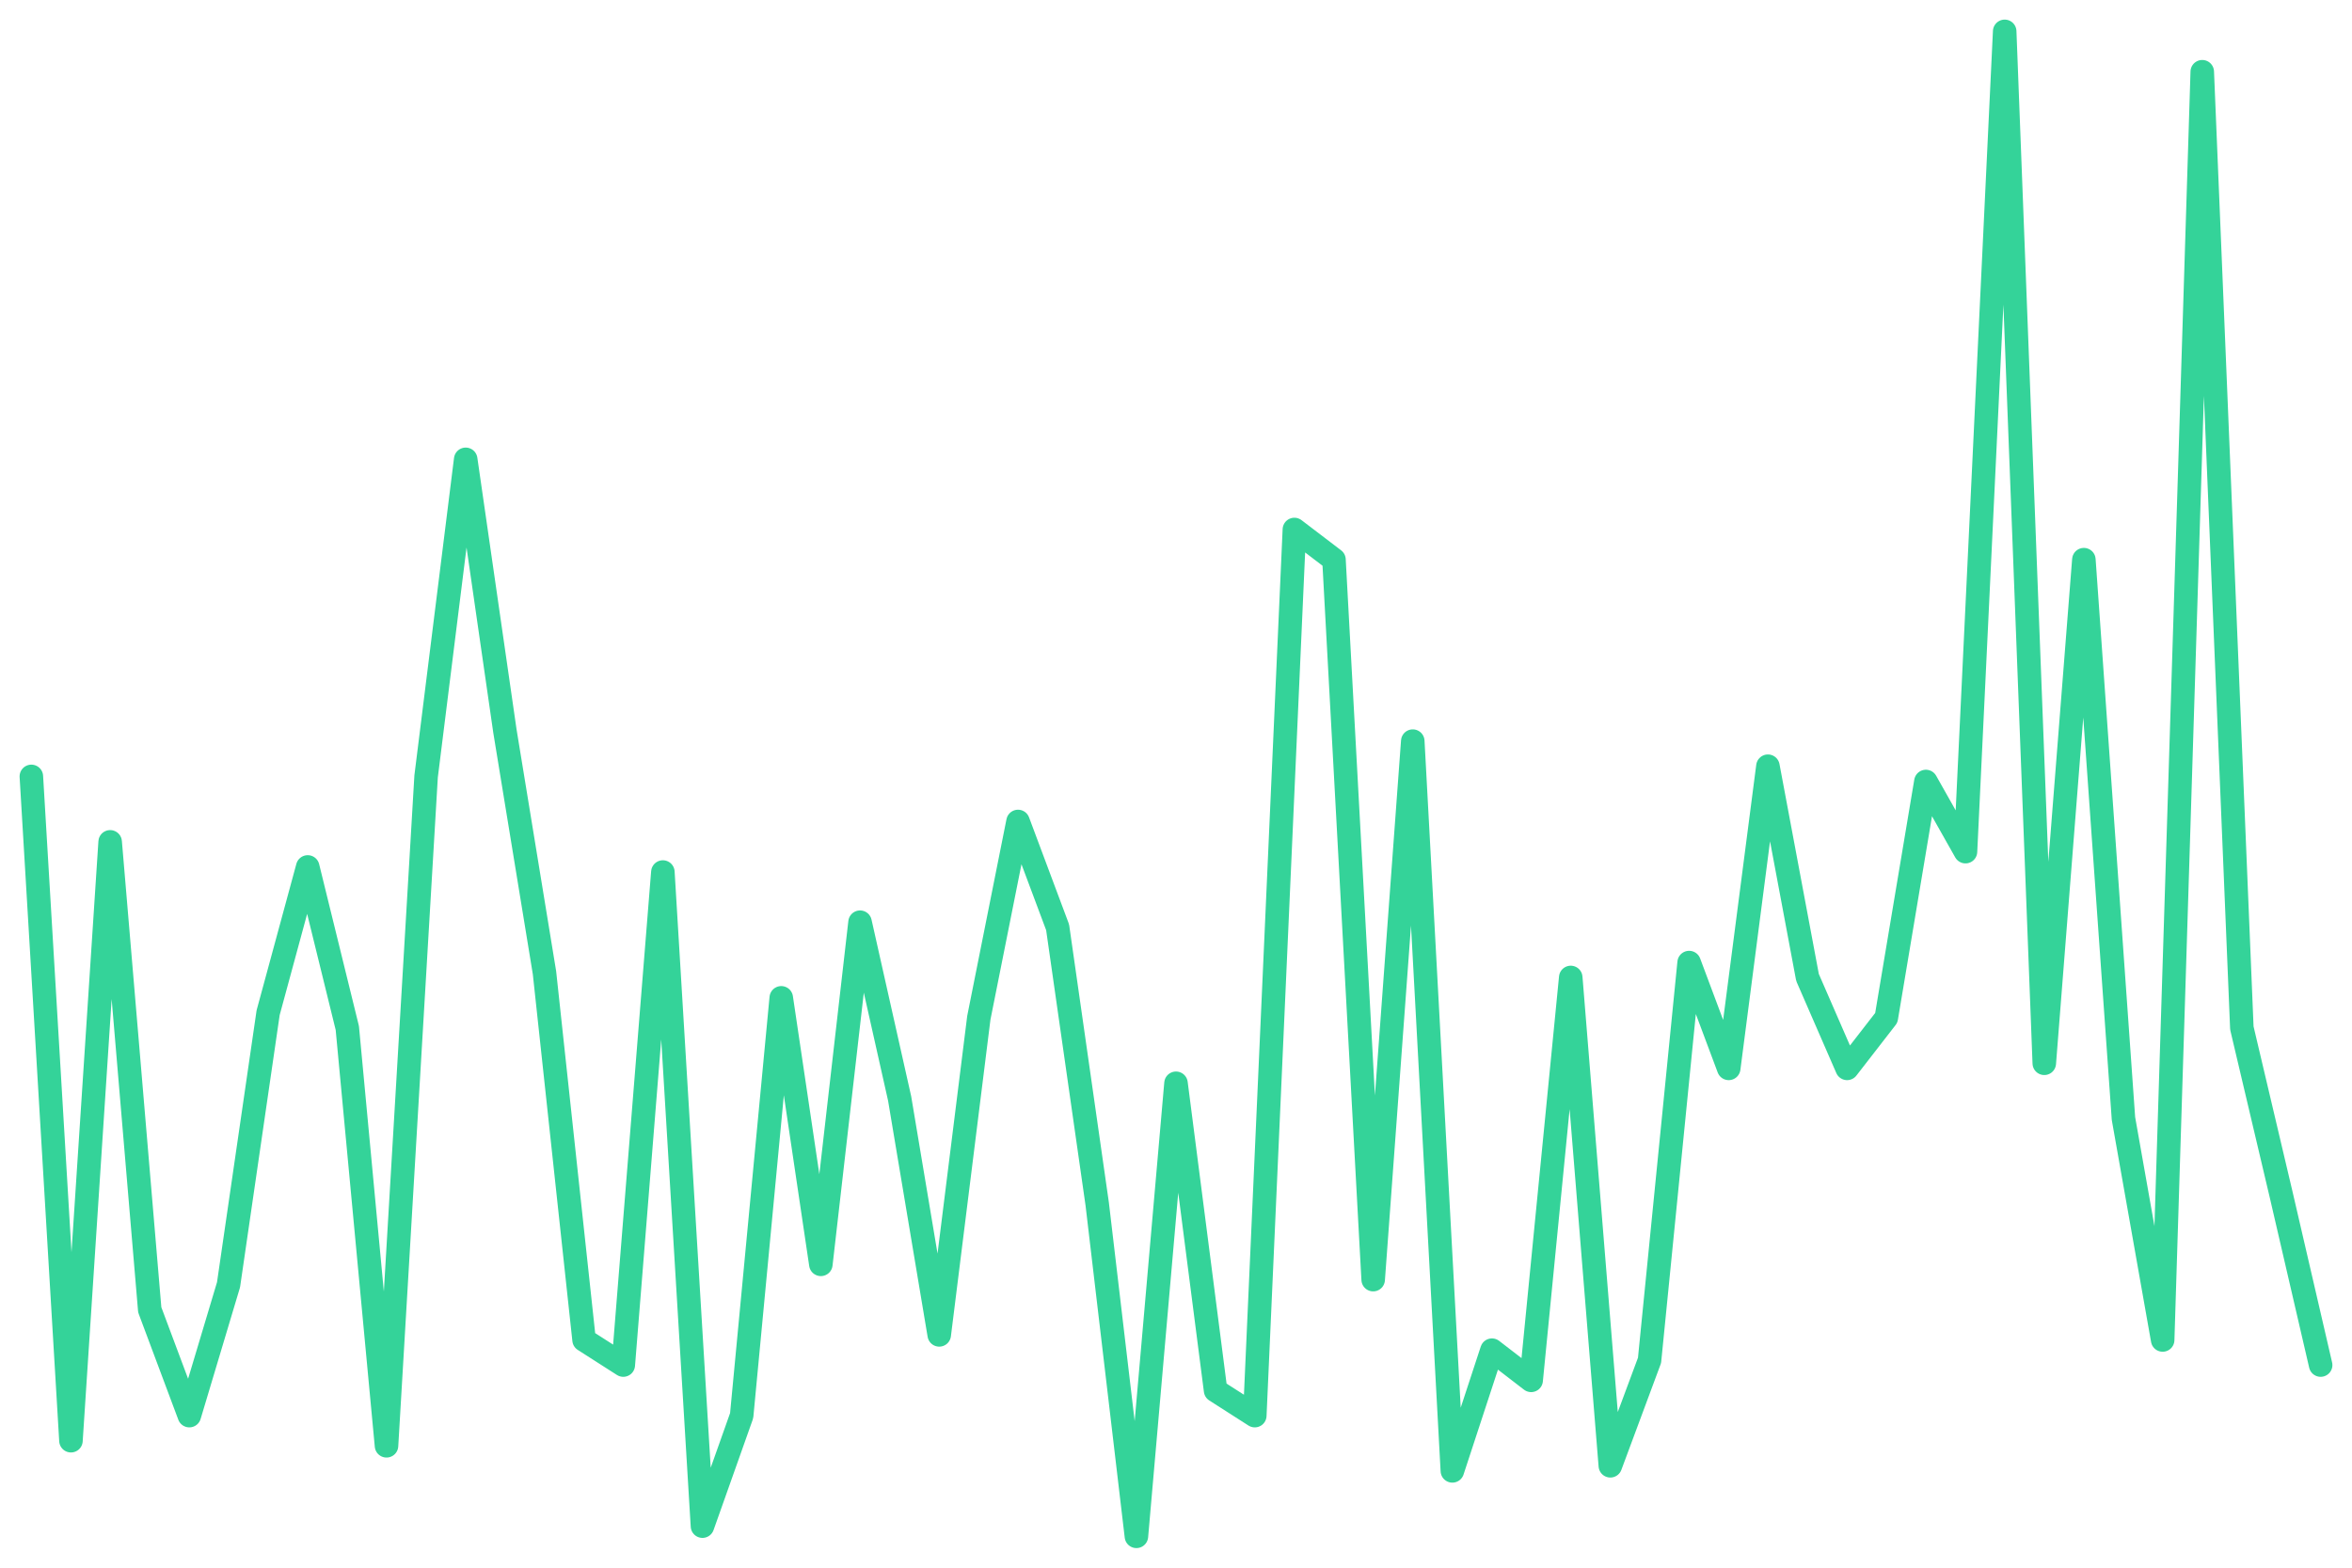
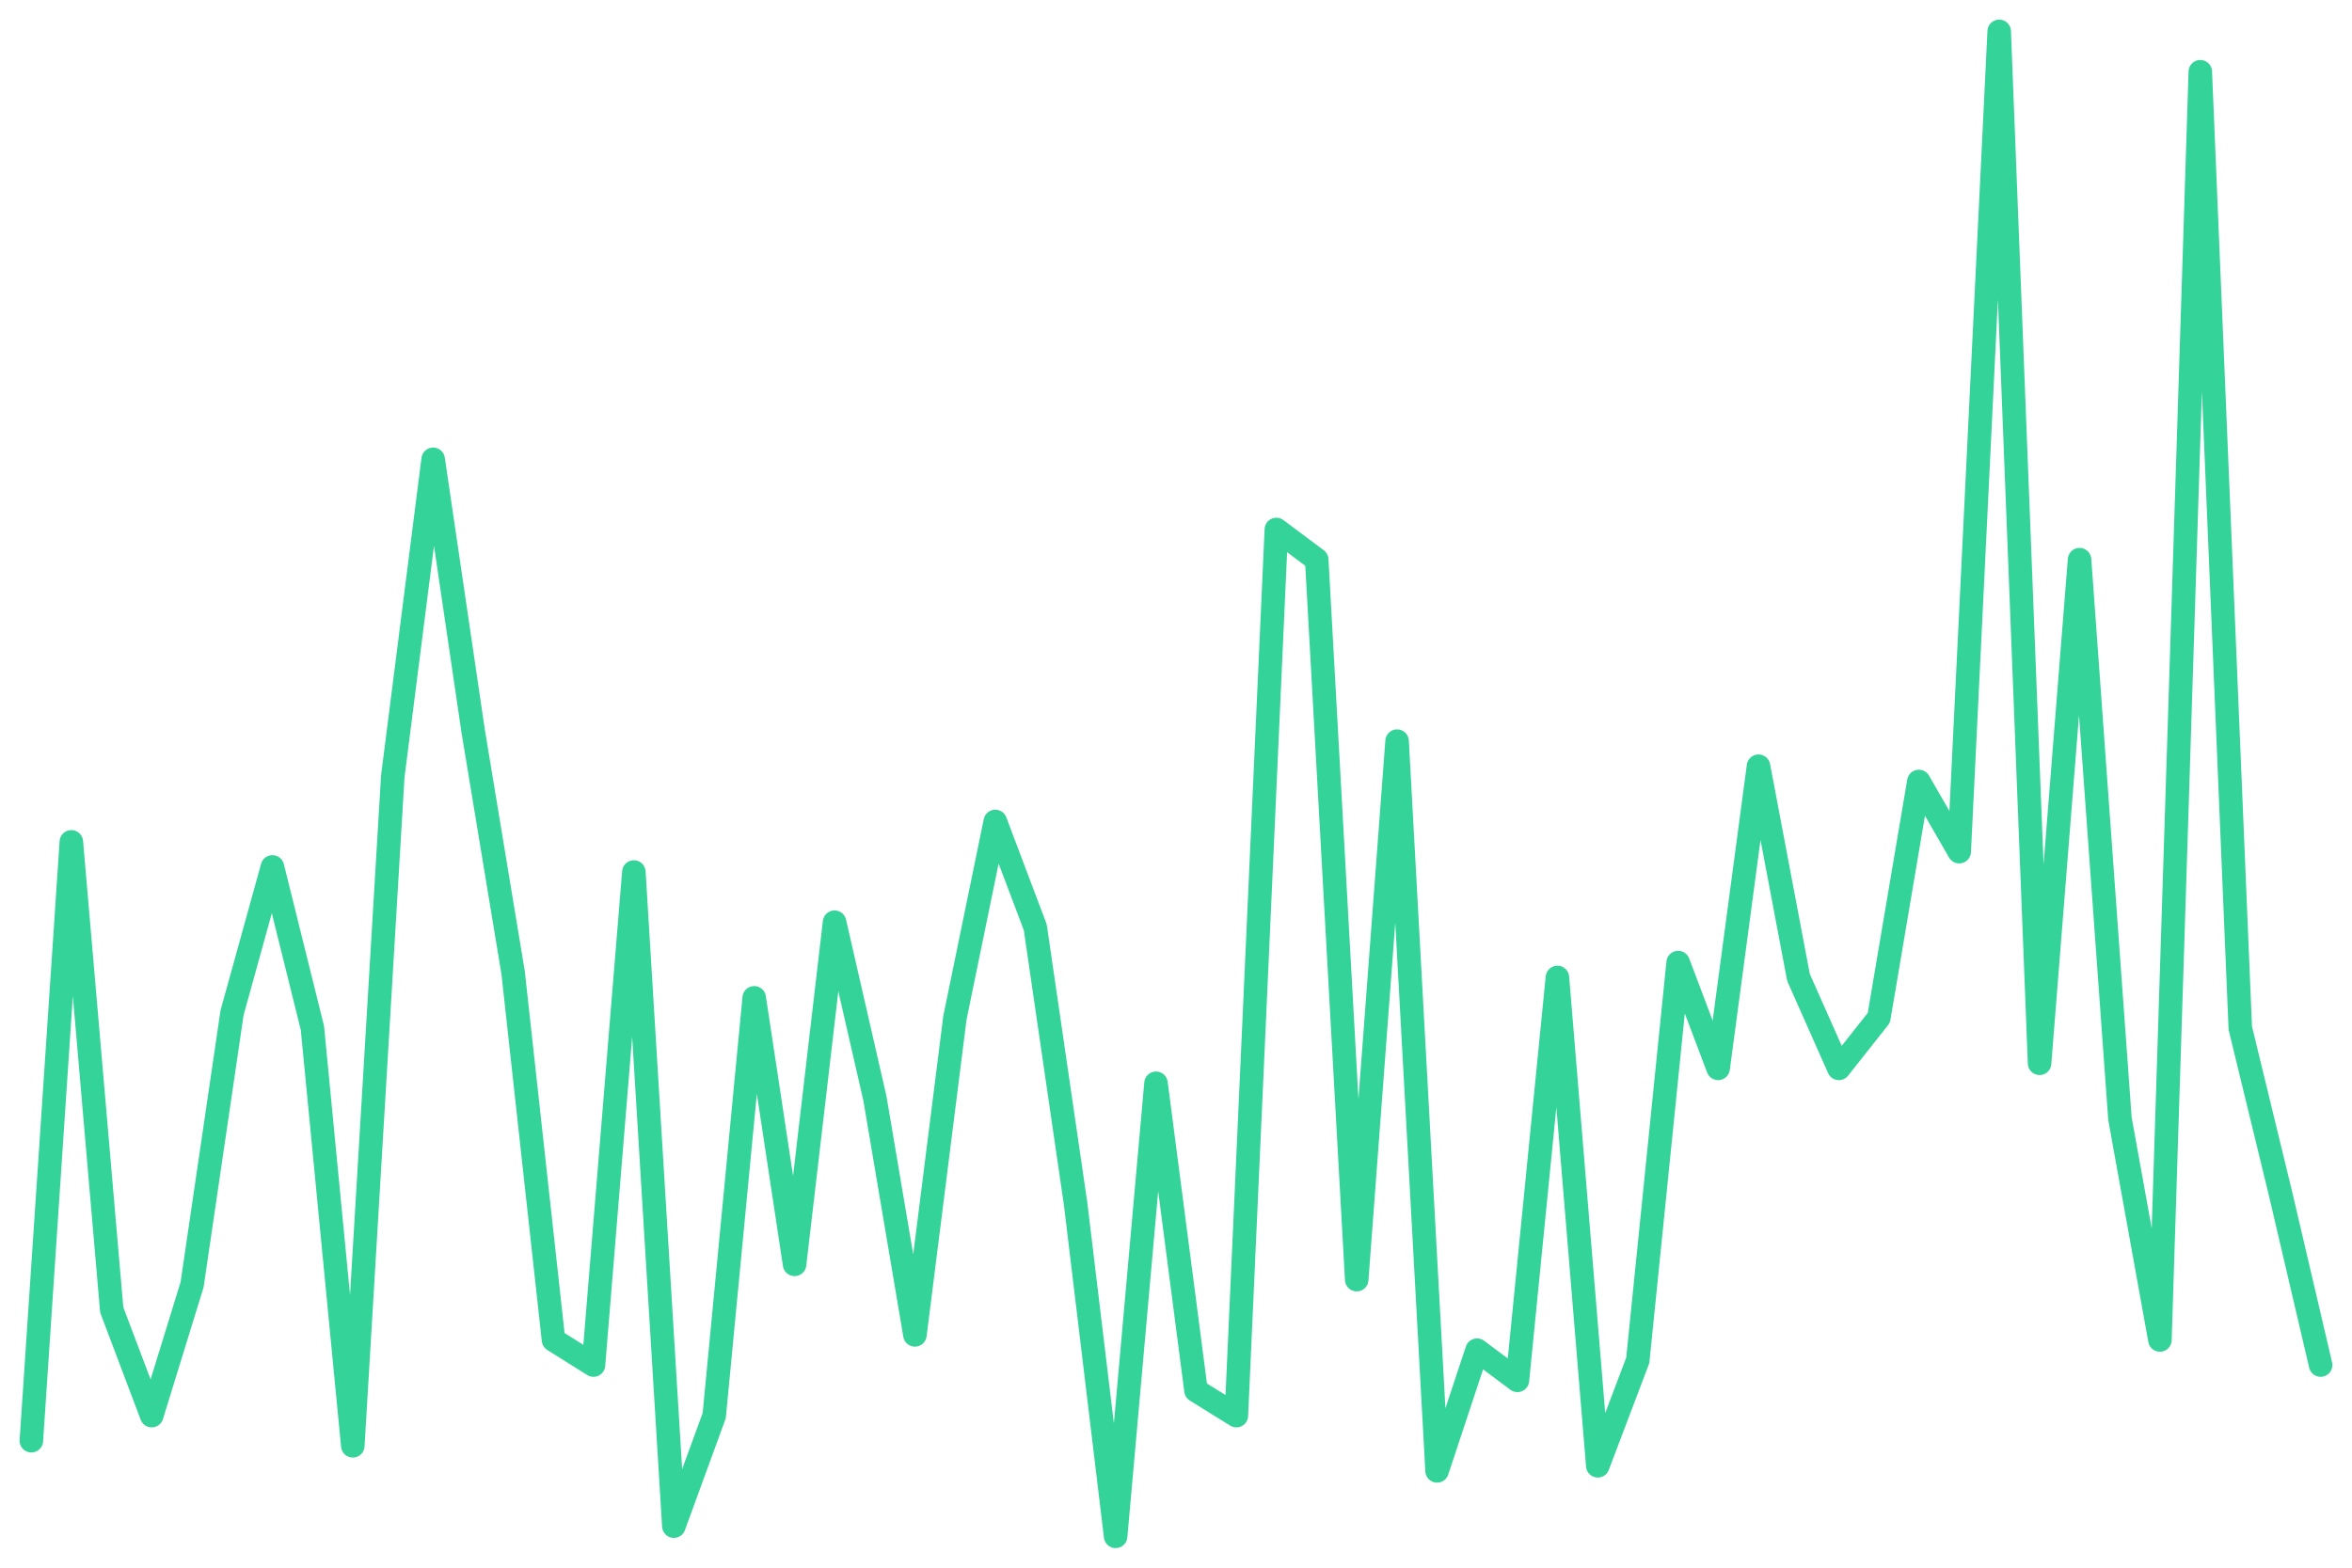
<svg xmlns="http://www.w3.org/2000/svg" viewBox="0 0 600 400" width="600" height="400">
-   <polyline fill="none" stroke="#34d399" stroke-width="6" stroke-linejoin="round" stroke-linecap="round" points="8.0,198.1 18.1,367.6 28.1,214.8 38.2,334.2 48.3,361.2 58.3,327.8 68.4,258.4 78.5,221.2 88.6,262.3 98.6,368.9 108.7,198.1 118.8,117.2 128.8,186.5 138.9,248.2 149.0,341.9 159.0,348.3 169.1,222.5 179.2,389.4 189.2,361.2 199.3,254.6 209.4,322.6 219.4,235.3 229.5,280.3 239.6,340.6 249.7,259.7 259.7,209.6 269.8,236.6 279.9,307.2 289.9,392.0 300.0,276.4 310.1,354.8 320.1,361.2 330.2,135.1 340.3,142.8 350.3,326.5 360.4,189.1 370.5,375.3 380.6,344.5 390.6,352.2 400.7,249.4 410.8,374.0 420.8,347.1 430.9,245.6 441.0,272.6 451.0,195.5 461.1,249.4 471.2,272.6 481.2,259.7 491.3,199.4 501.4,217.3 511.4,8.0 521.5,271.3 531.6,142.8 541.7,285.4 551.7,341.9 561.8,18.3 571.9,262.3 581.9,304.7 592.0,348.3" />
+   <polyline fill="none" stroke="#34d399" stroke-width="6" stroke-linejoin="round" stroke-linecap="round" points="8.0,367.6 18.2,214.8 28.5,334.2 38.7,361.2 49.0,327.8 59.2,258.4 69.5,221.2 79.7,262.3 90.0,368.9 100.2,198.1 110.5,117.2 120.7,186.5 130.9,248.2 141.2,341.9 151.4,348.3 161.7,222.5 171.9,389.4 182.2,361.2 192.4,254.6 202.7,322.6 212.9,235.3 223.2,280.3 233.4,340.6 243.6,259.7 253.9,209.6 264.1,236.6 274.4,307.2 284.6,392.0 294.9,276.4 305.1,354.8 315.4,361.2 325.6,135.1 335.9,142.8 346.1,326.5 356.4,189.1 366.6,375.3 376.8,344.5 387.1,352.2 397.3,249.4 407.6,374.0 417.8,347.1 428.1,245.6 438.3,272.6 448.6,195.5 458.8,249.4 469.1,272.6 479.3,259.7 489.5,199.4 499.8,217.3 510.0,8.0 520.3,271.3 530.5,142.8 540.8,285.4 551.0,341.9 561.3,18.3 571.5,262.3 581.8,304.7 592.0,348.3" />
</svg>
